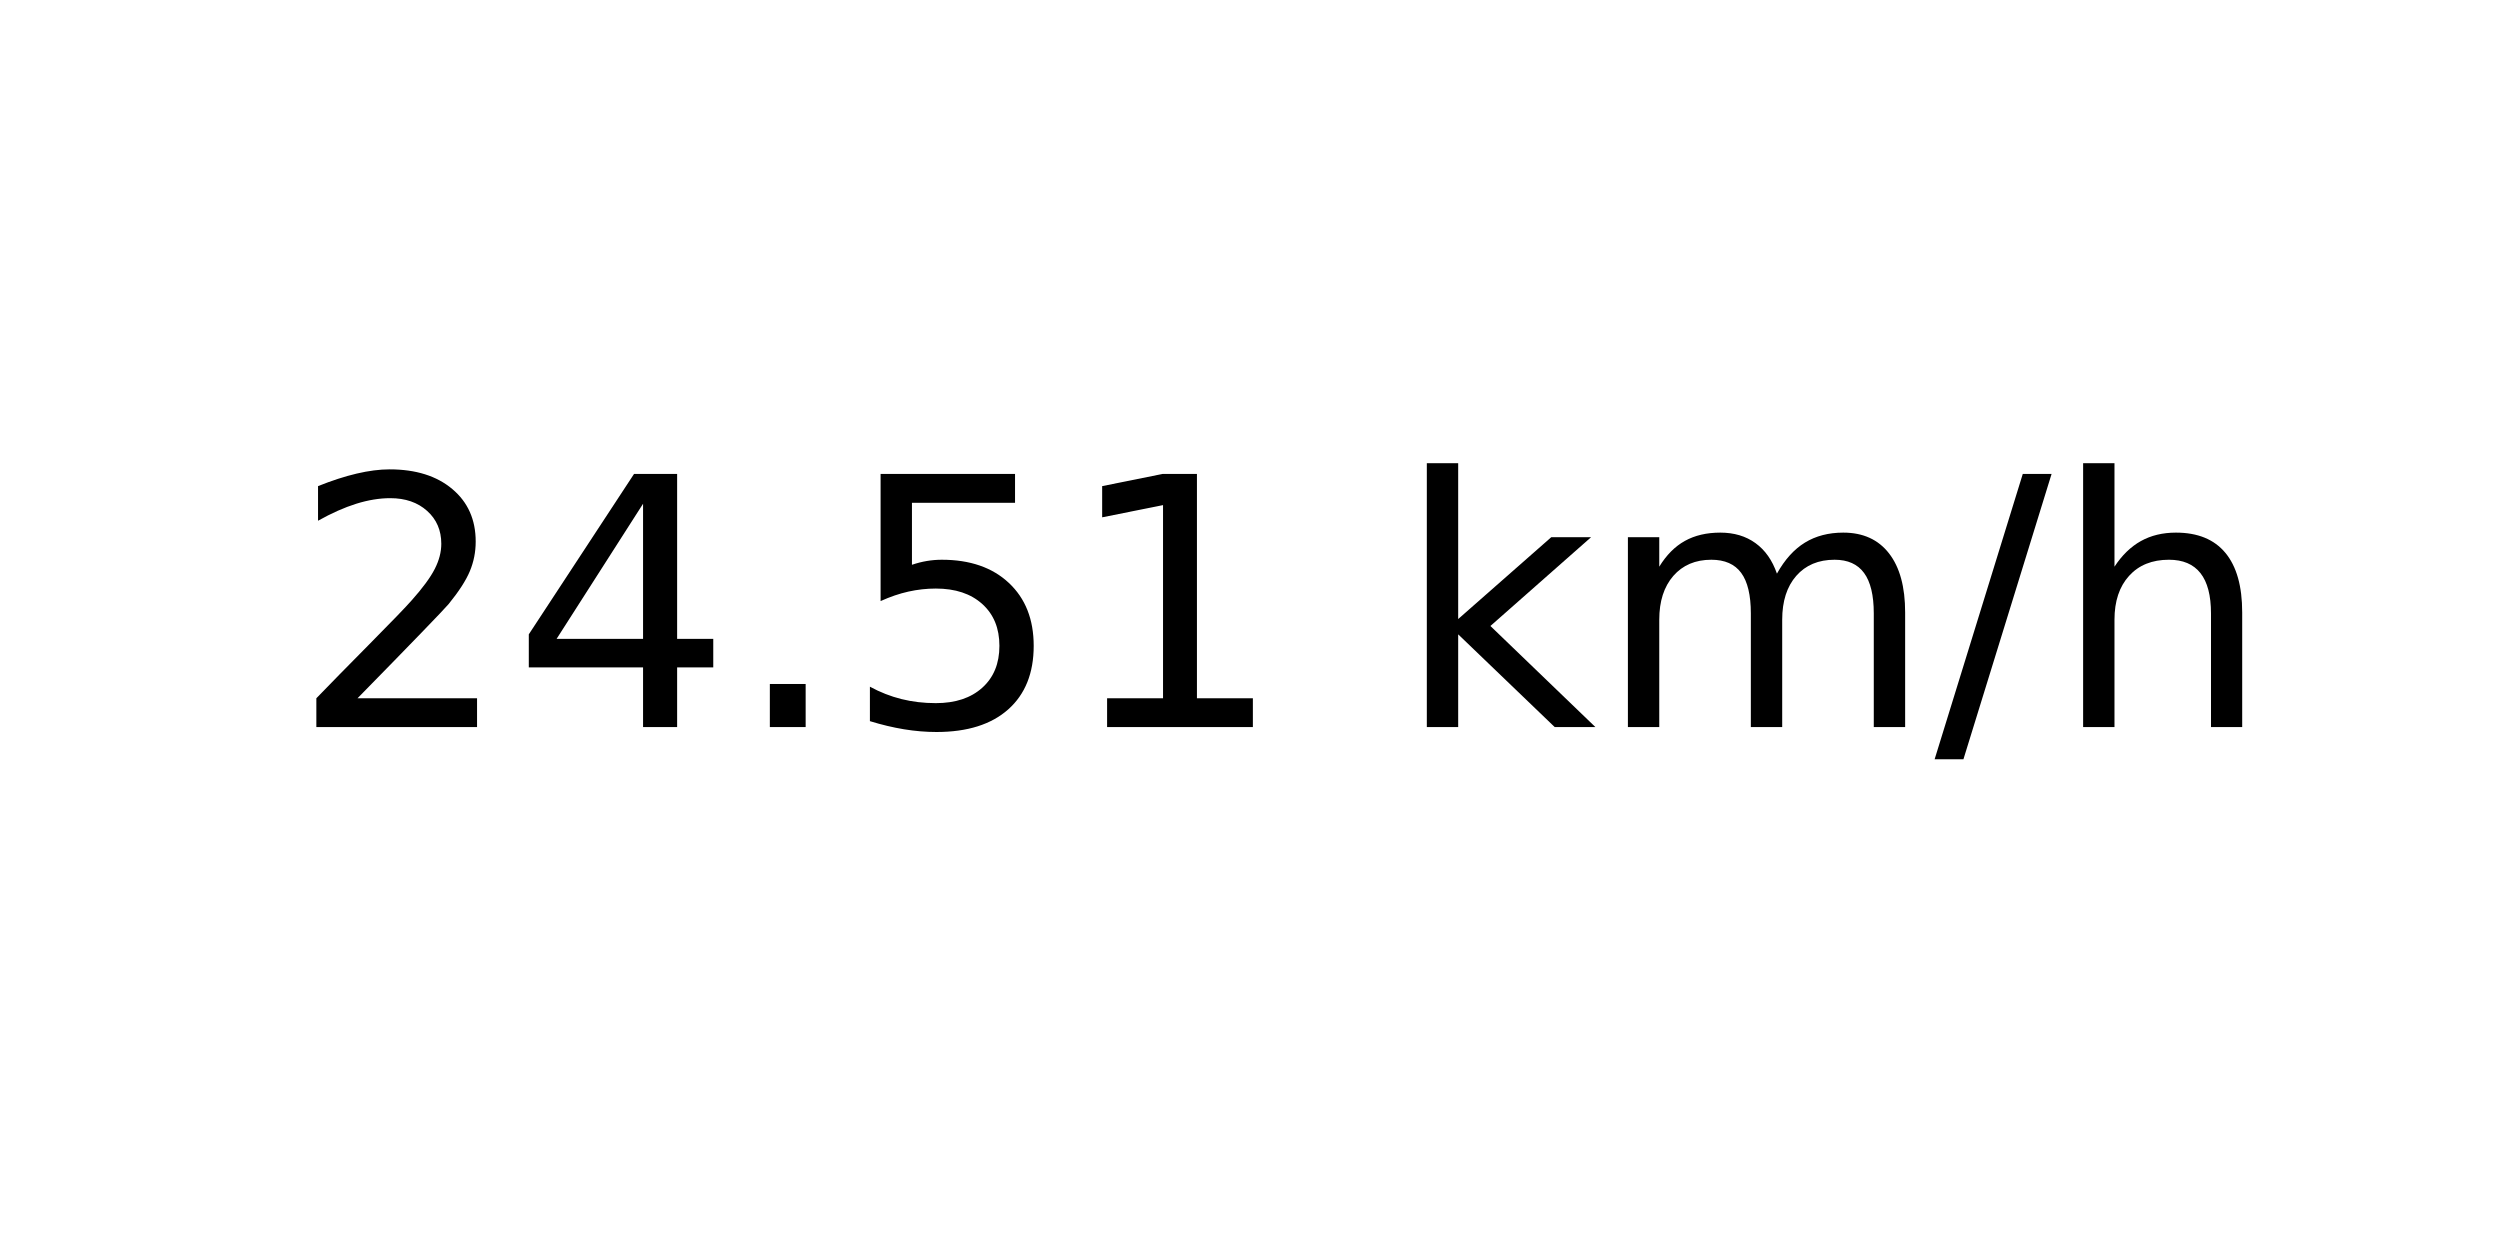
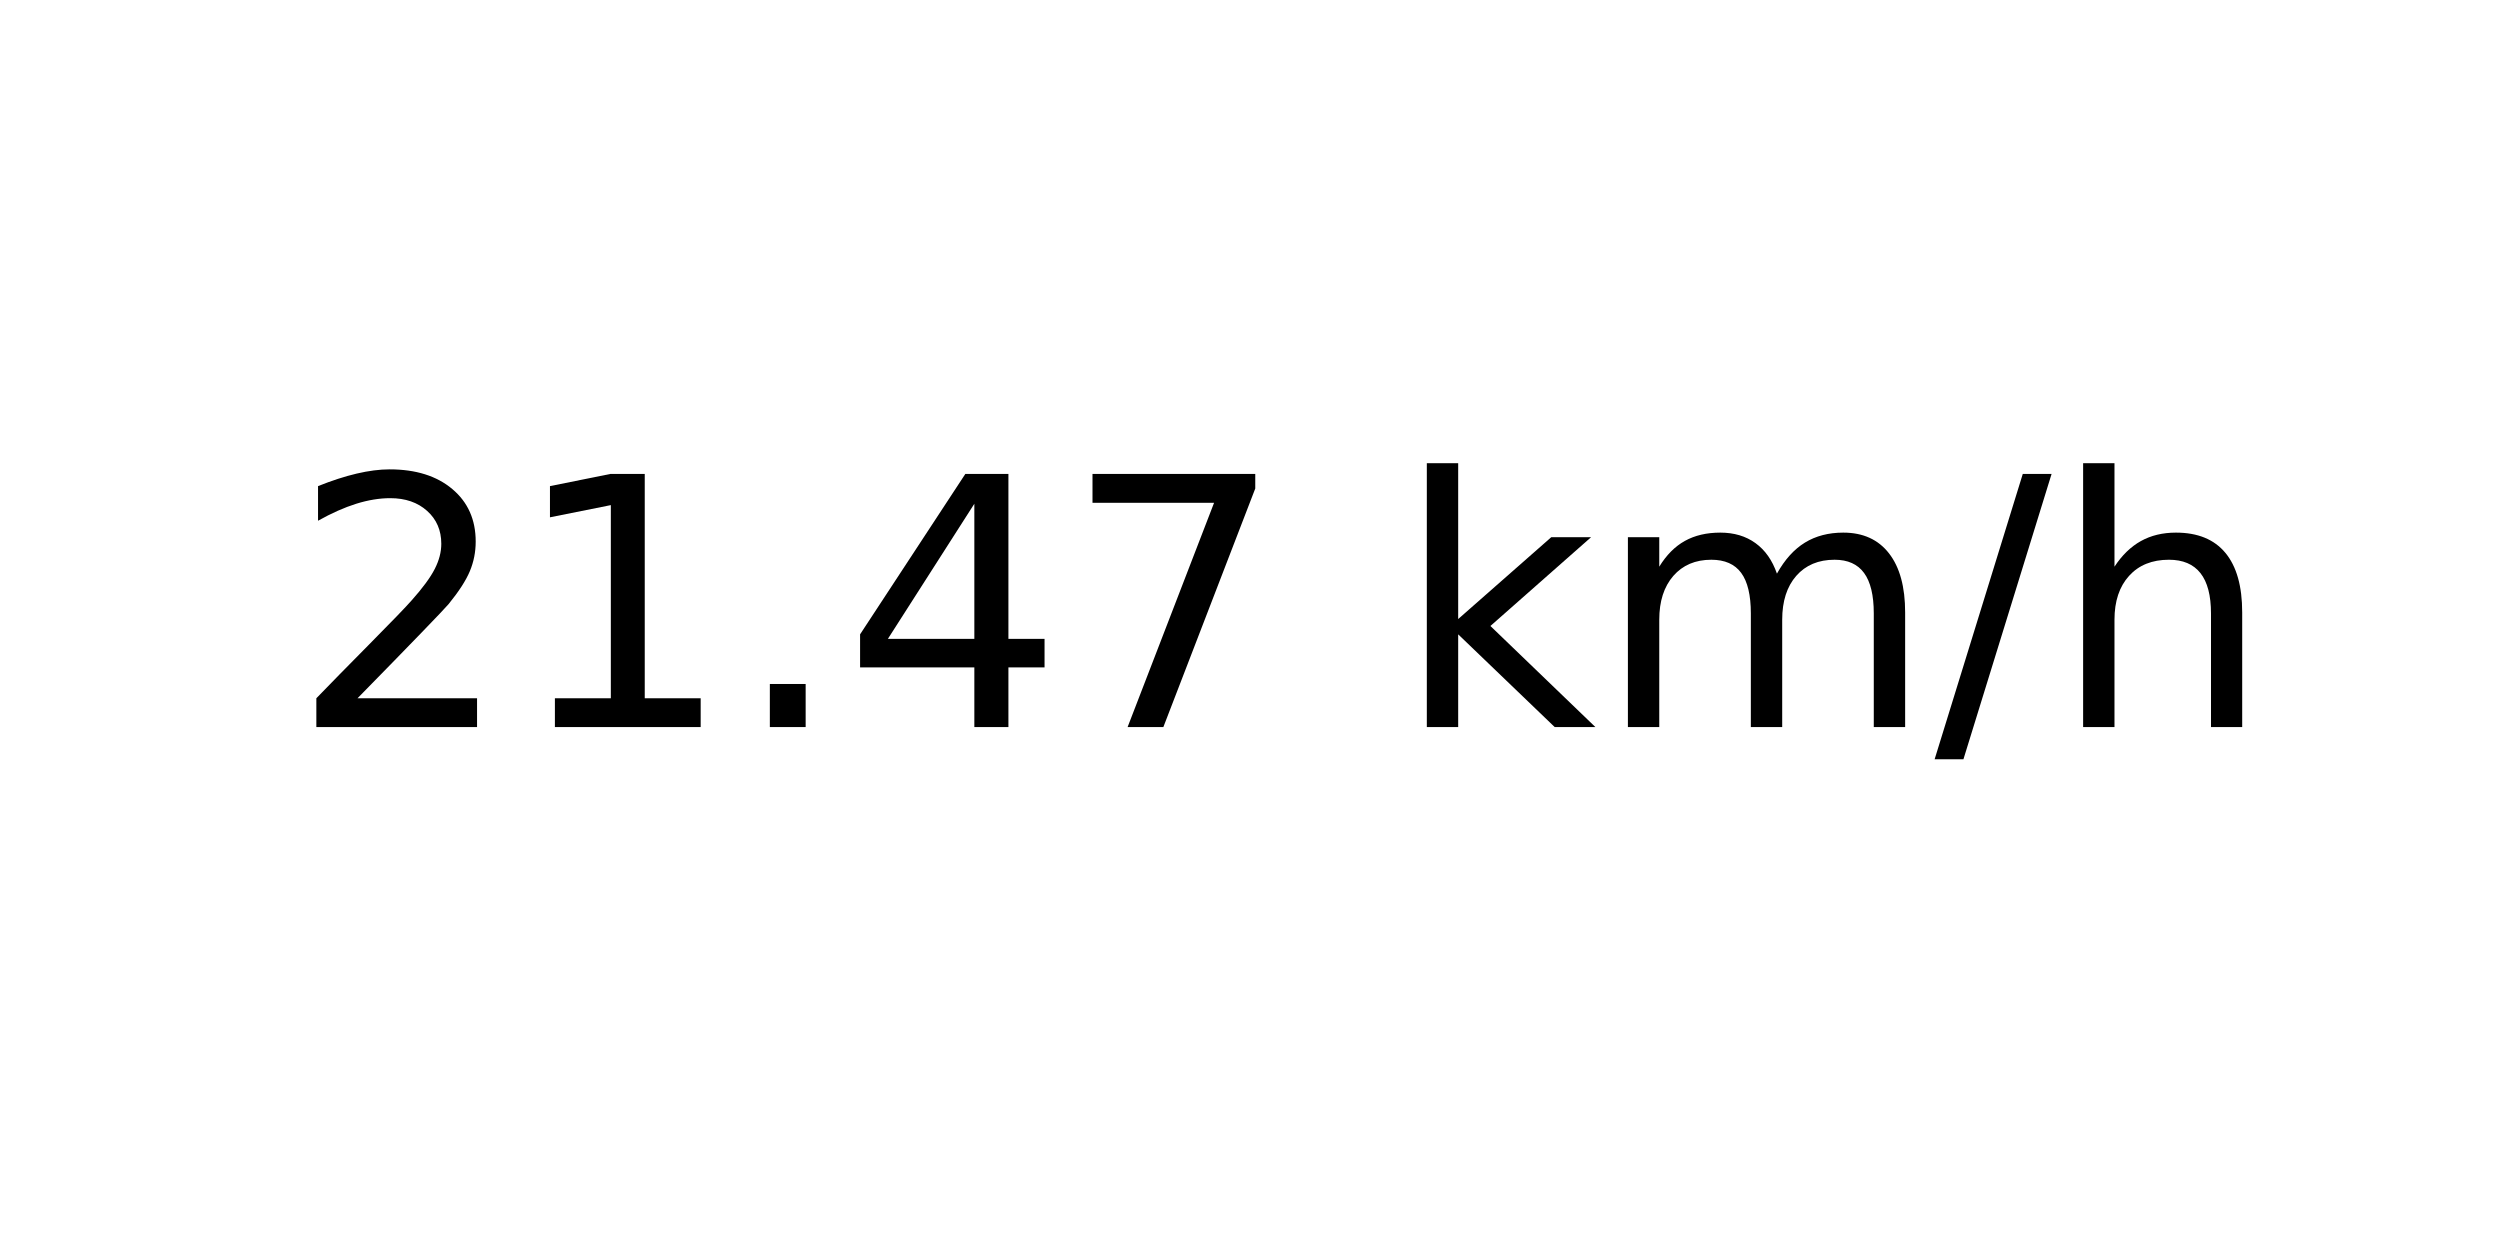
<svg xmlns="http://www.w3.org/2000/svg" xmlns:xlink="http://www.w3.org/1999/xlink" width="72pt" height="36pt" viewBox="0 0 72 36" version="1.1">
  <defs>
    <style type="text/css">*{stroke-linejoin: round; stroke-linecap: butt}</style>
  </defs>
  <g id="figure_1">
    <g id="axes_1">
      <g id="text_1">
        <g transform="translate(8.378125 20.93937) scale(0.1 -0.1)">
          <defs>
            <path id="DejaVuSans-32" d="M 1228 531  L 3431 531  L 3431 0  L 469 0  L 469 531  Q 828 903 1448 1529  Q 2069 2156 2228 2338  Q 2531 2678 2651 2914  Q 2772 3150 2772 3378  Q 2772 3750 2511 3984  Q 2250 4219 1831 4219  Q 1534 4219 1204 4116  Q 875 4013 500 3803  L 500 4441  Q 881 4594 1212 4672  Q 1544 4750 1819 4750  Q 2544 4750 2975 4387  Q 3406 4025 3406 3419  Q 3406 3131 3298 2873  Q 3191 2616 2906 2266  Q 2828 2175 2409 1742  Q 1991 1309 1228 531  z " transform="scale(0.015625)" />
+             <path id="DejaVuSans-31" d="M 794 531  L 1825 531  L 1825 4091  L 703 3866  L 703 4441  L 1819 4666  L 2450 4666  L 2450 531  L 3481 531  L 3481 0  L 794 0  L 794 531  z " transform="scale(0.015625)" />
+             <path id="DejaVuSans-2e" d="M 684 794  L 1344 794  L 1344 0  L 684 0  L 684 794  z " transform="scale(0.015625)" />
            <path id="DejaVuSans-34" d="M 2419 4116  L 825 1625  L 2419 1625  L 2419 4116  z M 2253 4666  L 3047 4666  L 3047 1625  L 3713 1625  L 3713 1100  L 3047 1100  L 3047 0  L 2419 0  L 2419 1100  L 313 1100  L 313 1709  L 2253 4666  z " transform="scale(0.015625)" />
-             <path id="DejaVuSans-2e" d="M 684 794  L 1344 794  L 1344 0  L 684 0  L 684 794  z " transform="scale(0.015625)" />
-             <path id="DejaVuSans-35" d="M 691 4666  L 3169 4666  L 3169 4134  L 1269 4134  L 1269 2991  Q 1406 3038 1543 3061  Q 1681 3084 1819 3084  Q 2600 3084 3056 2656  Q 3513 2228 3513 1497  Q 3513 744 3044 326  Q 2575 -91 1722 -91  Q 1428 -91 1123 -41  Q 819 9 494 109  L 494 744  Q 775 591 1075 516  Q 1375 441 1709 441  Q 2250 441 2565 725  Q 2881 1009 2881 1497  Q 2881 1984 2565 2268  Q 2250 2553 1709 2553  Q 1456 2553 1204 2497  Q 953 2441 691 2322  L 691 4666  z " transform="scale(0.015625)" />
-             <path id="DejaVuSans-31" d="M 794 531  L 1825 531  L 1825 4091  L 703 3866  L 703 4441  L 1819 4666  L 2450 4666  L 2450 531  L 3481 531  L 3481 0  L 794 0  L 794 531  z " transform="scale(0.015625)" />
+             <path id="DejaVuSans-37" d="M 525 4666  L 3525 4666  L 3525 4397  L 1831 0  L 1172 0  L 2766 4134  L 525 4134  L 525 4666  z " transform="scale(0.015625)" />
            <path id="DejaVuSans-20" transform="scale(0.015625)" />
            <path id="DejaVuSans-6b" d="M 581 4863  L 1159 4863  L 1159 1991  L 2875 3500  L 3609 3500  L 1753 1863  L 3688 0  L 2938 0  L 1159 1709  L 1159 0  L 581 0  L 581 4863  z " transform="scale(0.015625)" />
            <path id="DejaVuSans-6d" d="M 3328 2828  Q 3544 3216 3844 3400  Q 4144 3584 4550 3584  Q 5097 3584 5394 3201  Q 5691 2819 5691 2113  L 5691 0  L 5113 0  L 5113 2094  Q 5113 2597 4934 2840  Q 4756 3084 4391 3084  Q 3944 3084 3684 2787  Q 3425 2491 3425 1978  L 3425 0  L 2847 0  L 2847 2094  Q 2847 2600 2669 2842  Q 2491 3084 2119 3084  Q 1678 3084 1418 2786  Q 1159 2488 1159 1978  L 1159 0  L 581 0  L 581 3500  L 1159 3500  L 1159 2956  Q 1356 3278 1631 3431  Q 1906 3584 2284 3584  Q 2666 3584 2933 3390  Q 3200 3197 3328 2828  z " transform="scale(0.015625)" />
            <path id="DejaVuSans-2f" d="M 1625 4666  L 2156 4666  L 531 -594  L 0 -594  L 1625 4666  z " transform="scale(0.015625)" />
            <path id="DejaVuSans-68" d="M 3513 2113  L 3513 0  L 2938 0  L 2938 2094  Q 2938 2591 2744 2837  Q 2550 3084 2163 3084  Q 1697 3084 1428 2787  Q 1159 2491 1159 1978  L 1159 0  L 581 0  L 581 4863  L 1159 4863  L 1159 2956  Q 1366 3272 1645 3428  Q 1925 3584 2291 3584  Q 2894 3584 3203 3211  Q 3513 2838 3513 2113  z " transform="scale(0.015625)" />
          </defs>
          <use xlink:href="#DejaVuSans-32" />
-           <use xlink:href="#DejaVuSans-34" x="63.623" />
+           <use xlink:href="#DejaVuSans-31" x="63.623" />
          <use xlink:href="#DejaVuSans-2e" x="127.246" />
-           <use xlink:href="#DejaVuSans-35" x="159.033" />
-           <use xlink:href="#DejaVuSans-31" x="222.656" />
+           <use xlink:href="#DejaVuSans-34" x="159.033" />
+           <use xlink:href="#DejaVuSans-37" x="222.656" />
          <use xlink:href="#DejaVuSans-20" x="286.279" />
          <use xlink:href="#DejaVuSans-6b" x="318.066" />
          <use xlink:href="#DejaVuSans-6d" x="375.977" />
          <use xlink:href="#DejaVuSans-2f" x="473.389" />
          <use xlink:href="#DejaVuSans-68" x="507.08" />
        </g>
      </g>
    </g>
  </g>
</svg>
